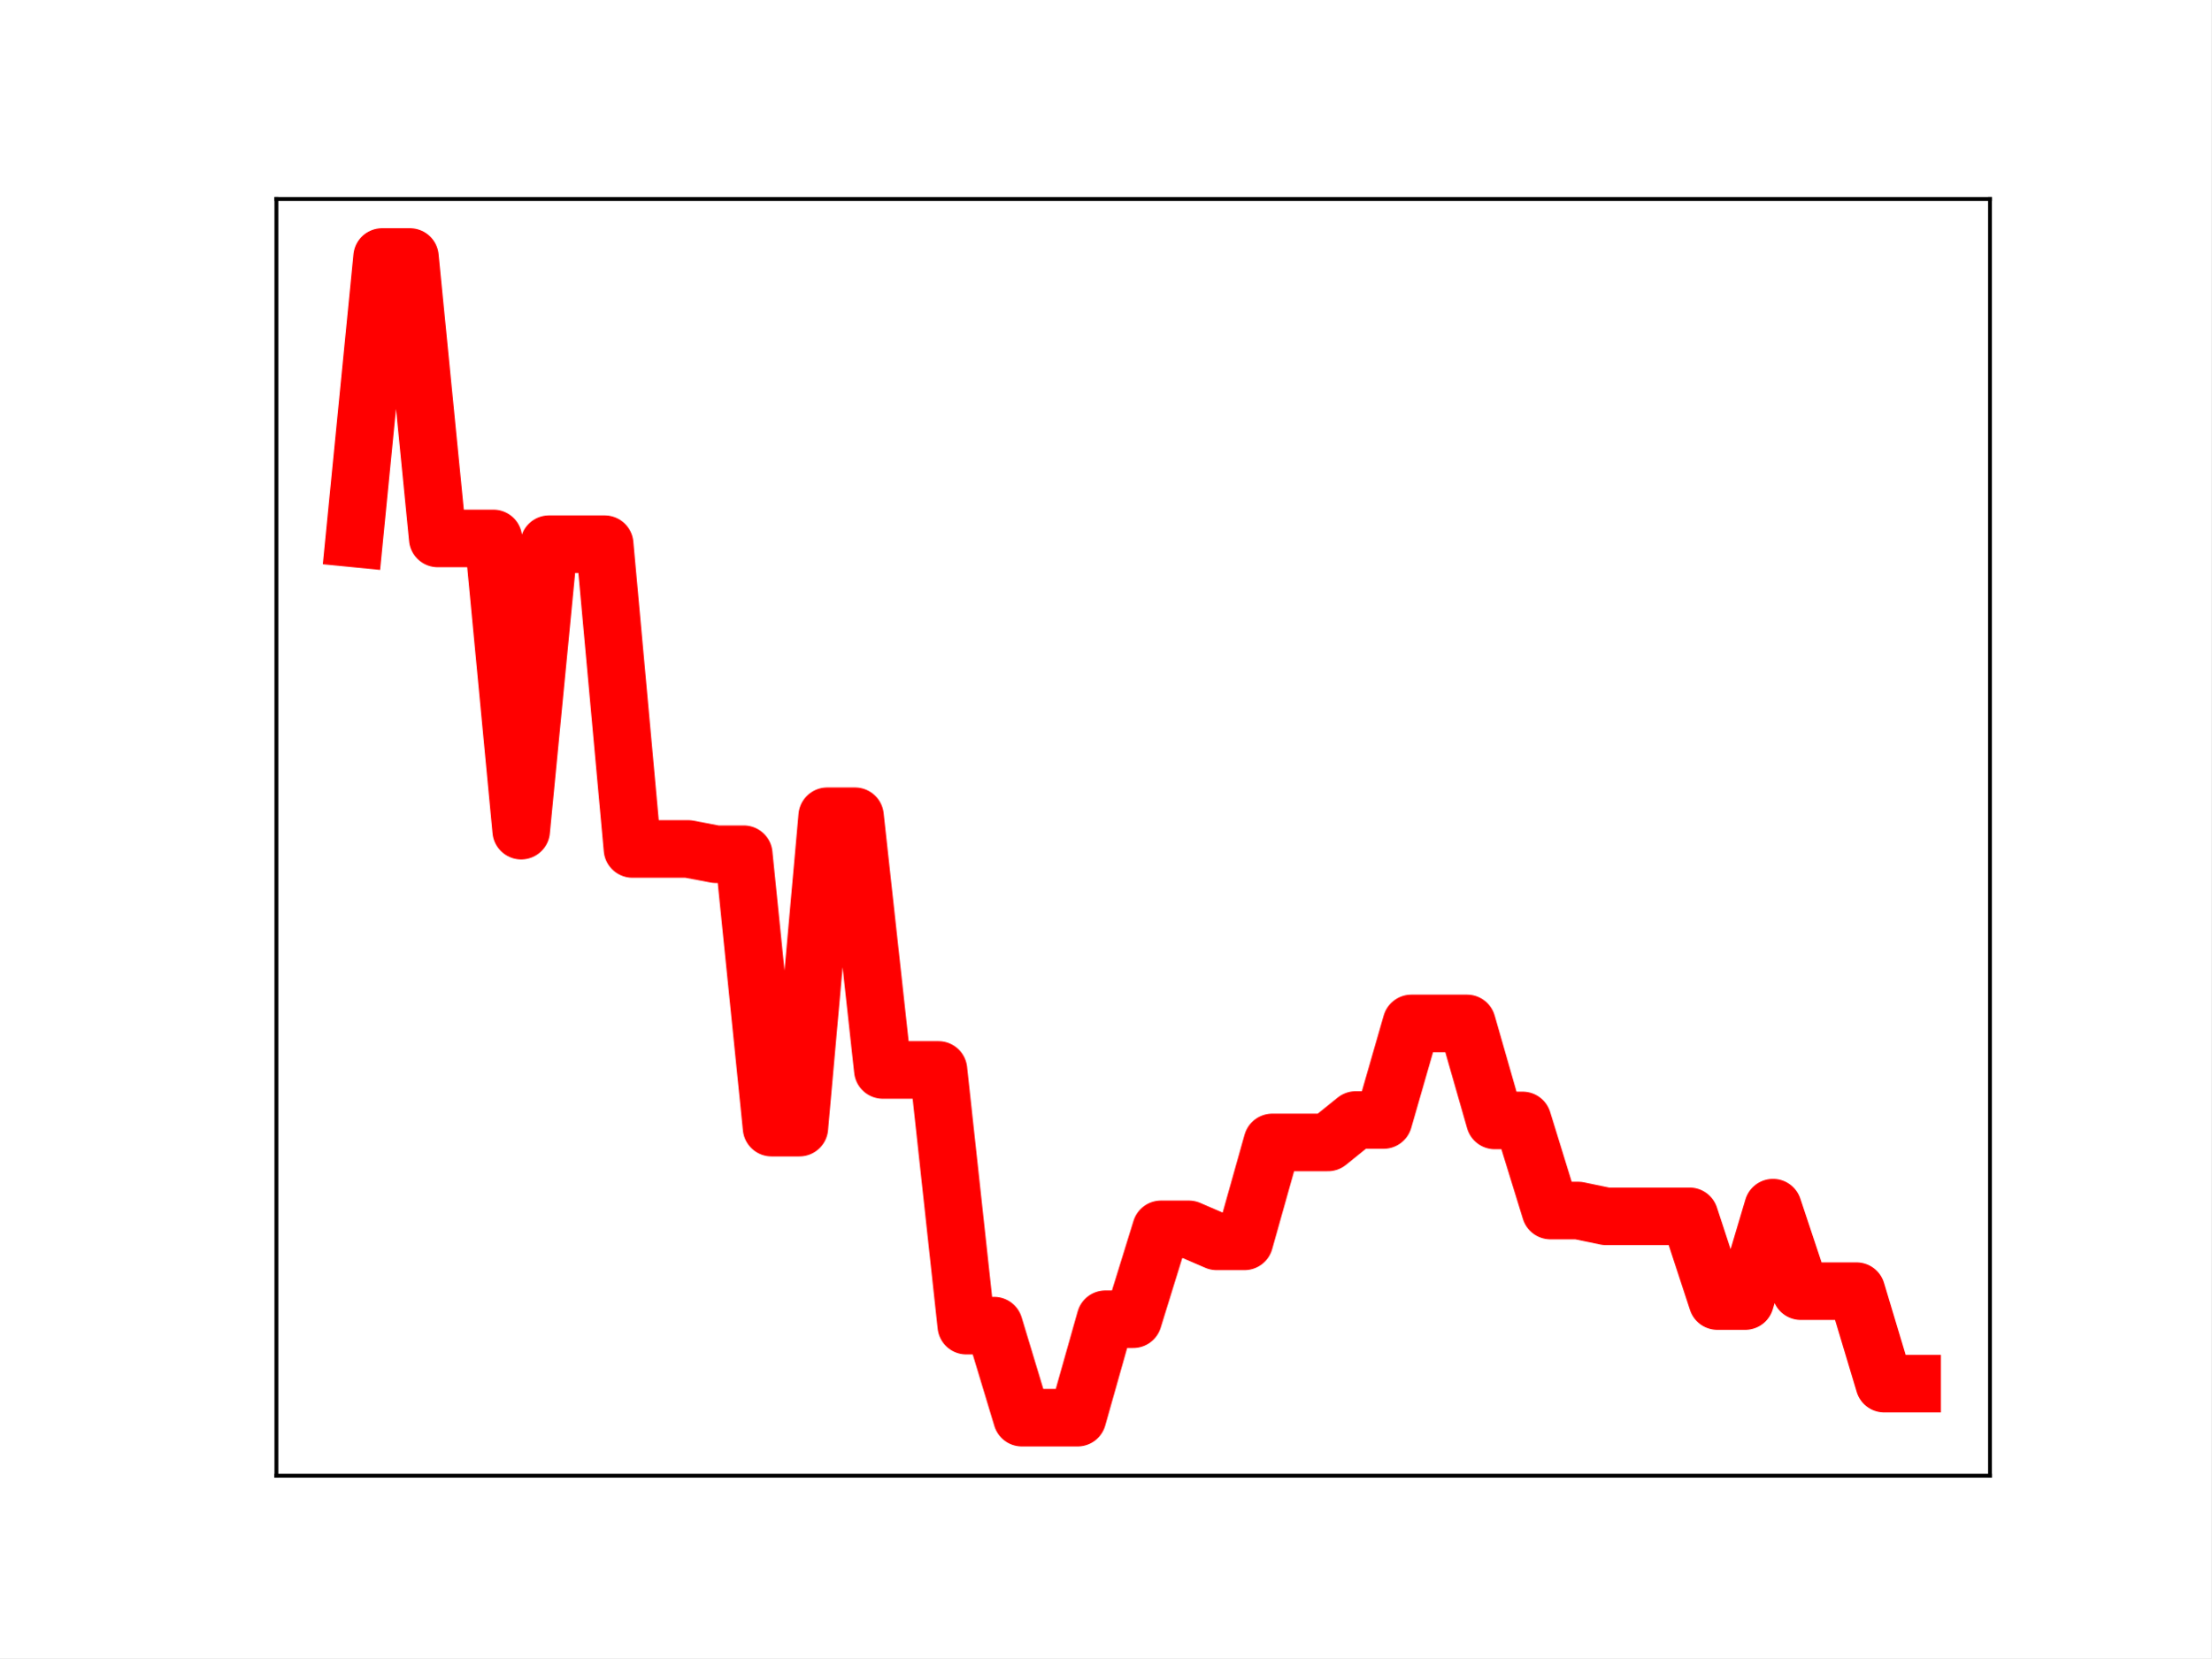
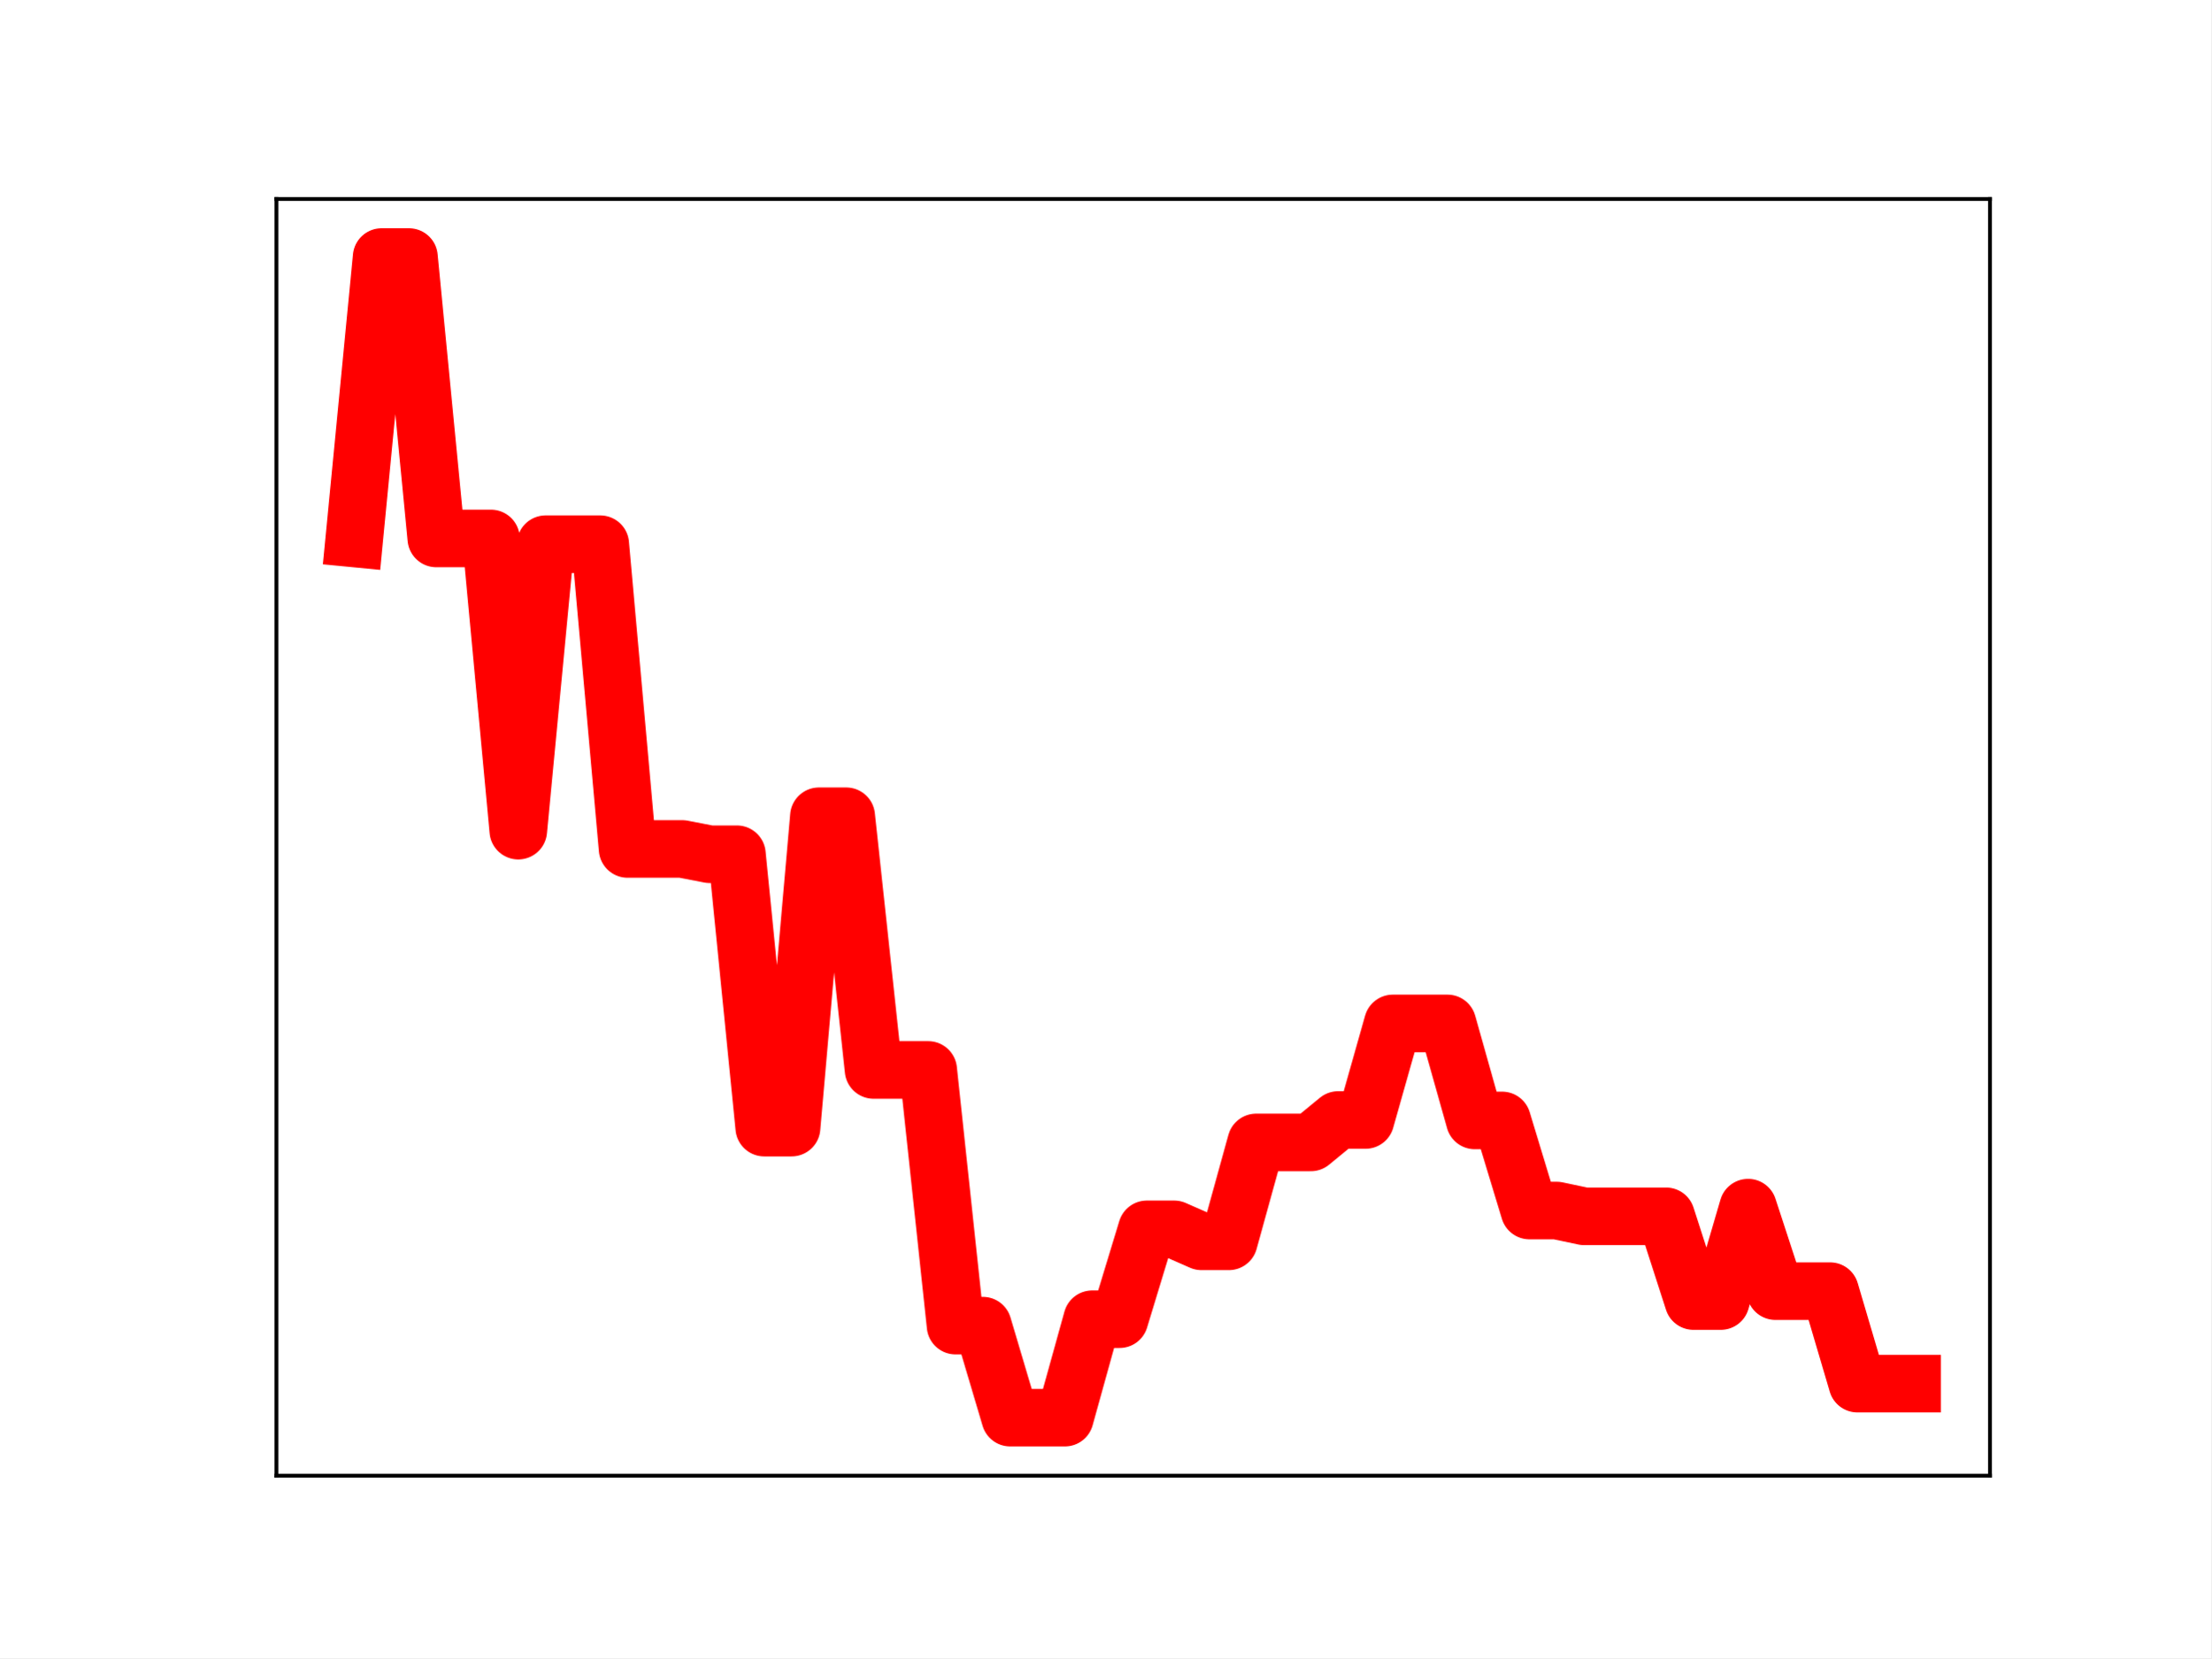
<svg xmlns="http://www.w3.org/2000/svg" xmlns:xlink="http://www.w3.org/1999/xlink" height="345.6pt" version="1.1" viewBox="0 0 460.8 345.6" width="460.8pt">
  <defs>
    <style type="text/css">
*{stroke-linecap:butt;stroke-linejoin:round;}
  </style>
  </defs>
  <g id="figure_1">
    <g id="patch_1">
      <path d="M 0 345.6  L 460.8 345.6  L 460.8 0  L 0 0  z " style="fill:#ffffff;" />
    </g>
    <g id="axes_1">
      <g id="patch_2">
        <path d="M 57.6 307.584  L 414.72 307.584  L 414.72 41.472  L 57.6 41.472  z " style="fill:#ffffff;" />
      </g>
      <g id="line2d_1">
-         <path clip-path="url(#p0f26b1974c)" d="M 73.833 112.225  L 79.63 53.568  L 85.428 53.568  L 91.225 112.225  L 97.022 112.225  L 102.82 112.225  L 108.617 173.133  L 114.415 113.425  L 120.212 113.425  L 126.009 113.425  L 131.807 176.949  L 137.604 176.949  L 143.402 176.949  L 149.199 178.05  L 154.996 178.05  L 160.794 235.036  L 166.591 235.036  L 172.389 170.134  L 178.186 170.134  L 183.983 223.011  L 189.781 223.011  L 195.578 223.011  L 201.376 276.307  L 207.173 276.307  L 212.97 295.488  L 218.768 295.488  L 224.565 295.488  L 230.363 274.972  L 236.16 274.972  L 241.957 256.236  L 247.755 256.236  L 253.552 258.736  L 259.35 258.736  L 265.147 238.122  L 270.944 238.122  L 276.742 238.122  L 282.539 233.445  L 288.337 233.445  L 294.134 213.316  L 299.931 213.316  L 305.729 213.316  L 311.526 233.536  L 317.324 233.536  L 323.121 252.317  L 328.918 252.317  L 334.716 253.524  L 340.513 253.524  L 346.311 253.524  L 352.108 253.524  L 357.905 271.183  L 363.703 271.183  L 369.5 251.713  L 375.298 269.12  L 381.095 269.12  L 386.892 269.12  L 392.69 288.399  L 398.487 288.399  " style="fill:none;stroke:#ff0000;stroke-linecap:square;stroke-width:12;" />
+         <path clip-path="url(#pcb8d4f7197)" d="M 73.833 112.225  L 79.528 53.568  L 85.224 53.568  L 90.92 112.225  L 96.616 112.225  L 102.311 112.225  L 108.007 173.133  L 113.703 113.425  L 119.398 113.425  L 125.094 113.425  L 130.79 176.949  L 136.485 176.949  L 142.181 176.949  L 147.877 178.05  L 153.572 178.05  L 159.268 235.036  L 164.964 235.036  L 170.66 170.134  L 176.355 170.134  L 182.051 223.011  L 187.747 223.011  L 193.442 223.011  L 199.138 276.307  L 204.834 276.307  L 210.529 295.488  L 216.225 295.488  L 221.921 295.488  L 227.616 274.972  L 233.312 274.972  L 239.008 256.236  L 244.704 256.236  L 250.399 258.736  L 256.095 258.736  L 261.791 238.122  L 267.486 238.122  L 273.182 238.122  L 278.878 233.445  L 284.573 233.445  L 290.269 213.316  L 295.965 213.316  L 301.66 213.316  L 307.356 233.536  L 313.052 233.536  L 318.748 252.317  L 324.443 252.317  L 330.139 253.524  L 335.835 253.524  L 341.53 253.524  L 347.226 253.524  L 352.922 271.183  L 358.617 271.183  L 364.313 251.713  L 370.009 269.12  L 375.704 269.12  L 381.4 269.12  L 387.096 288.399  L 392.792 288.399  L 398.487 288.399  " style="fill:none;stroke:#ff0000;stroke-linecap:square;stroke-width:12;" />
        <defs>
-           <path d="M 0 3  C 0.796 3 1.559 2.684 2.121 2.121  C 2.684 1.559 3 0.796 3 0  C 3 -0.796 2.684 -1.559 2.121 -2.121  C 1.559 -2.684 0.796 -3 0 -3  C -0.796 -3 -1.559 -2.684 -2.121 -2.121  C -2.684 -1.559 -3 -0.796 -3 0  C -3 0.796 -2.684 1.559 -2.121 2.121  C -1.559 2.684 -0.796 3 0 3  z " id="mc199b8f90a" style="stroke:#ff0000;" />
+           <path d="M 0 3  C 0.796 3 1.559 2.684 2.121 2.121  C 2.684 1.559 3 0.796 3 0  C 3 -0.796 2.684 -1.559 2.121 -2.121  C 1.559 -2.684 0.796 -3 0 -3  C -0.796 -3 -1.559 -2.684 -2.121 -2.121  C -2.684 -1.559 -3 -0.796 -3 0  C -3 0.796 -2.684 1.559 -2.121 2.121  C -1.559 2.684 -0.796 3 0 3  z " id="m83de8496b3" style="stroke:#ff0000;" />
        </defs>
-         <g clip-path="url(#p0f26b1974c)">
-           <use style="fill:#ff0000;stroke:#ff0000;" x="73.833" xlink:href="#mc199b8f90a" y="112.225" />
-           <use style="fill:#ff0000;stroke:#ff0000;" x="79.63" xlink:href="#mc199b8f90a" y="53.568" />
-           <use style="fill:#ff0000;stroke:#ff0000;" x="85.428" xlink:href="#mc199b8f90a" y="53.568" />
-           <use style="fill:#ff0000;stroke:#ff0000;" x="91.225" xlink:href="#mc199b8f90a" y="112.225" />
-           <use style="fill:#ff0000;stroke:#ff0000;" x="97.022" xlink:href="#mc199b8f90a" y="112.225" />
-           <use style="fill:#ff0000;stroke:#ff0000;" x="102.82" xlink:href="#mc199b8f90a" y="112.225" />
-           <use style="fill:#ff0000;stroke:#ff0000;" x="108.617" xlink:href="#mc199b8f90a" y="173.133" />
-           <use style="fill:#ff0000;stroke:#ff0000;" x="114.415" xlink:href="#mc199b8f90a" y="113.425" />
-           <use style="fill:#ff0000;stroke:#ff0000;" x="120.212" xlink:href="#mc199b8f90a" y="113.425" />
-           <use style="fill:#ff0000;stroke:#ff0000;" x="126.009" xlink:href="#mc199b8f90a" y="113.425" />
-           <use style="fill:#ff0000;stroke:#ff0000;" x="131.807" xlink:href="#mc199b8f90a" y="176.949" />
-           <use style="fill:#ff0000;stroke:#ff0000;" x="137.604" xlink:href="#mc199b8f90a" y="176.949" />
-           <use style="fill:#ff0000;stroke:#ff0000;" x="143.402" xlink:href="#mc199b8f90a" y="176.949" />
-           <use style="fill:#ff0000;stroke:#ff0000;" x="149.199" xlink:href="#mc199b8f90a" y="178.05" />
-           <use style="fill:#ff0000;stroke:#ff0000;" x="154.996" xlink:href="#mc199b8f90a" y="178.05" />
-           <use style="fill:#ff0000;stroke:#ff0000;" x="160.794" xlink:href="#mc199b8f90a" y="235.036" />
-           <use style="fill:#ff0000;stroke:#ff0000;" x="166.591" xlink:href="#mc199b8f90a" y="235.036" />
-           <use style="fill:#ff0000;stroke:#ff0000;" x="172.389" xlink:href="#mc199b8f90a" y="170.134" />
-           <use style="fill:#ff0000;stroke:#ff0000;" x="178.186" xlink:href="#mc199b8f90a" y="170.134" />
-           <use style="fill:#ff0000;stroke:#ff0000;" x="183.983" xlink:href="#mc199b8f90a" y="223.011" />
-           <use style="fill:#ff0000;stroke:#ff0000;" x="189.781" xlink:href="#mc199b8f90a" y="223.011" />
-           <use style="fill:#ff0000;stroke:#ff0000;" x="195.578" xlink:href="#mc199b8f90a" y="223.011" />
-           <use style="fill:#ff0000;stroke:#ff0000;" x="201.376" xlink:href="#mc199b8f90a" y="276.307" />
-           <use style="fill:#ff0000;stroke:#ff0000;" x="207.173" xlink:href="#mc199b8f90a" y="276.307" />
-           <use style="fill:#ff0000;stroke:#ff0000;" x="212.97" xlink:href="#mc199b8f90a" y="295.488" />
-           <use style="fill:#ff0000;stroke:#ff0000;" x="218.768" xlink:href="#mc199b8f90a" y="295.488" />
-           <use style="fill:#ff0000;stroke:#ff0000;" x="224.565" xlink:href="#mc199b8f90a" y="295.488" />
-           <use style="fill:#ff0000;stroke:#ff0000;" x="230.363" xlink:href="#mc199b8f90a" y="274.972" />
-           <use style="fill:#ff0000;stroke:#ff0000;" x="236.16" xlink:href="#mc199b8f90a" y="274.972" />
-           <use style="fill:#ff0000;stroke:#ff0000;" x="241.957" xlink:href="#mc199b8f90a" y="256.236" />
-           <use style="fill:#ff0000;stroke:#ff0000;" x="247.755" xlink:href="#mc199b8f90a" y="256.236" />
-           <use style="fill:#ff0000;stroke:#ff0000;" x="253.552" xlink:href="#mc199b8f90a" y="258.736" />
-           <use style="fill:#ff0000;stroke:#ff0000;" x="259.35" xlink:href="#mc199b8f90a" y="258.736" />
-           <use style="fill:#ff0000;stroke:#ff0000;" x="265.147" xlink:href="#mc199b8f90a" y="238.122" />
-           <use style="fill:#ff0000;stroke:#ff0000;" x="270.944" xlink:href="#mc199b8f90a" y="238.122" />
-           <use style="fill:#ff0000;stroke:#ff0000;" x="276.742" xlink:href="#mc199b8f90a" y="238.122" />
-           <use style="fill:#ff0000;stroke:#ff0000;" x="282.539" xlink:href="#mc199b8f90a" y="233.445" />
-           <use style="fill:#ff0000;stroke:#ff0000;" x="288.337" xlink:href="#mc199b8f90a" y="233.445" />
-           <use style="fill:#ff0000;stroke:#ff0000;" x="294.134" xlink:href="#mc199b8f90a" y="213.316" />
-           <use style="fill:#ff0000;stroke:#ff0000;" x="299.931" xlink:href="#mc199b8f90a" y="213.316" />
-           <use style="fill:#ff0000;stroke:#ff0000;" x="305.729" xlink:href="#mc199b8f90a" y="213.316" />
-           <use style="fill:#ff0000;stroke:#ff0000;" x="311.526" xlink:href="#mc199b8f90a" y="233.536" />
-           <use style="fill:#ff0000;stroke:#ff0000;" x="317.324" xlink:href="#mc199b8f90a" y="233.536" />
-           <use style="fill:#ff0000;stroke:#ff0000;" x="323.121" xlink:href="#mc199b8f90a" y="252.317" />
-           <use style="fill:#ff0000;stroke:#ff0000;" x="328.918" xlink:href="#mc199b8f90a" y="252.317" />
-           <use style="fill:#ff0000;stroke:#ff0000;" x="334.716" xlink:href="#mc199b8f90a" y="253.524" />
-           <use style="fill:#ff0000;stroke:#ff0000;" x="340.513" xlink:href="#mc199b8f90a" y="253.524" />
-           <use style="fill:#ff0000;stroke:#ff0000;" x="346.311" xlink:href="#mc199b8f90a" y="253.524" />
-           <use style="fill:#ff0000;stroke:#ff0000;" x="352.108" xlink:href="#mc199b8f90a" y="253.524" />
-           <use style="fill:#ff0000;stroke:#ff0000;" x="357.905" xlink:href="#mc199b8f90a" y="271.183" />
-           <use style="fill:#ff0000;stroke:#ff0000;" x="363.703" xlink:href="#mc199b8f90a" y="271.183" />
-           <use style="fill:#ff0000;stroke:#ff0000;" x="369.5" xlink:href="#mc199b8f90a" y="251.713" />
-           <use style="fill:#ff0000;stroke:#ff0000;" x="375.298" xlink:href="#mc199b8f90a" y="269.12" />
-           <use style="fill:#ff0000;stroke:#ff0000;" x="381.095" xlink:href="#mc199b8f90a" y="269.12" />
-           <use style="fill:#ff0000;stroke:#ff0000;" x="386.892" xlink:href="#mc199b8f90a" y="269.12" />
-           <use style="fill:#ff0000;stroke:#ff0000;" x="392.69" xlink:href="#mc199b8f90a" y="288.399" />
-           <use style="fill:#ff0000;stroke:#ff0000;" x="398.487" xlink:href="#mc199b8f90a" y="288.399" />
+         <g clip-path="url(#pcb8d4f7197)">
+           <use style="fill:#ff0000;stroke:#ff0000;" x="73.833" xlink:href="#m83de8496b3" y="112.225" />
+           <use style="fill:#ff0000;stroke:#ff0000;" x="79.528" xlink:href="#m83de8496b3" y="53.568" />
+           <use style="fill:#ff0000;stroke:#ff0000;" x="85.224" xlink:href="#m83de8496b3" y="53.568" />
+           <use style="fill:#ff0000;stroke:#ff0000;" x="90.92" xlink:href="#m83de8496b3" y="112.225" />
+           <use style="fill:#ff0000;stroke:#ff0000;" x="96.616" xlink:href="#m83de8496b3" y="112.225" />
+           <use style="fill:#ff0000;stroke:#ff0000;" x="102.311" xlink:href="#m83de8496b3" y="112.225" />
+           <use style="fill:#ff0000;stroke:#ff0000;" x="108.007" xlink:href="#m83de8496b3" y="173.133" />
+           <use style="fill:#ff0000;stroke:#ff0000;" x="113.703" xlink:href="#m83de8496b3" y="113.425" />
+           <use style="fill:#ff0000;stroke:#ff0000;" x="119.398" xlink:href="#m83de8496b3" y="113.425" />
+           <use style="fill:#ff0000;stroke:#ff0000;" x="125.094" xlink:href="#m83de8496b3" y="113.425" />
+           <use style="fill:#ff0000;stroke:#ff0000;" x="130.79" xlink:href="#m83de8496b3" y="176.949" />
+           <use style="fill:#ff0000;stroke:#ff0000;" x="136.485" xlink:href="#m83de8496b3" y="176.949" />
+           <use style="fill:#ff0000;stroke:#ff0000;" x="142.181" xlink:href="#m83de8496b3" y="176.949" />
+           <use style="fill:#ff0000;stroke:#ff0000;" x="147.877" xlink:href="#m83de8496b3" y="178.05" />
+           <use style="fill:#ff0000;stroke:#ff0000;" x="153.572" xlink:href="#m83de8496b3" y="178.05" />
+           <use style="fill:#ff0000;stroke:#ff0000;" x="159.268" xlink:href="#m83de8496b3" y="235.036" />
+           <use style="fill:#ff0000;stroke:#ff0000;" x="164.964" xlink:href="#m83de8496b3" y="235.036" />
+           <use style="fill:#ff0000;stroke:#ff0000;" x="170.66" xlink:href="#m83de8496b3" y="170.134" />
+           <use style="fill:#ff0000;stroke:#ff0000;" x="176.355" xlink:href="#m83de8496b3" y="170.134" />
+           <use style="fill:#ff0000;stroke:#ff0000;" x="182.051" xlink:href="#m83de8496b3" y="223.011" />
+           <use style="fill:#ff0000;stroke:#ff0000;" x="187.747" xlink:href="#m83de8496b3" y="223.011" />
+           <use style="fill:#ff0000;stroke:#ff0000;" x="193.442" xlink:href="#m83de8496b3" y="223.011" />
+           <use style="fill:#ff0000;stroke:#ff0000;" x="199.138" xlink:href="#m83de8496b3" y="276.307" />
+           <use style="fill:#ff0000;stroke:#ff0000;" x="204.834" xlink:href="#m83de8496b3" y="276.307" />
+           <use style="fill:#ff0000;stroke:#ff0000;" x="210.529" xlink:href="#m83de8496b3" y="295.488" />
+           <use style="fill:#ff0000;stroke:#ff0000;" x="216.225" xlink:href="#m83de8496b3" y="295.488" />
+           <use style="fill:#ff0000;stroke:#ff0000;" x="221.921" xlink:href="#m83de8496b3" y="295.488" />
+           <use style="fill:#ff0000;stroke:#ff0000;" x="227.616" xlink:href="#m83de8496b3" y="274.972" />
+           <use style="fill:#ff0000;stroke:#ff0000;" x="233.312" xlink:href="#m83de8496b3" y="274.972" />
+           <use style="fill:#ff0000;stroke:#ff0000;" x="239.008" xlink:href="#m83de8496b3" y="256.236" />
+           <use style="fill:#ff0000;stroke:#ff0000;" x="244.704" xlink:href="#m83de8496b3" y="256.236" />
+           <use style="fill:#ff0000;stroke:#ff0000;" x="250.399" xlink:href="#m83de8496b3" y="258.736" />
+           <use style="fill:#ff0000;stroke:#ff0000;" x="256.095" xlink:href="#m83de8496b3" y="258.736" />
+           <use style="fill:#ff0000;stroke:#ff0000;" x="261.791" xlink:href="#m83de8496b3" y="238.122" />
+           <use style="fill:#ff0000;stroke:#ff0000;" x="267.486" xlink:href="#m83de8496b3" y="238.122" />
+           <use style="fill:#ff0000;stroke:#ff0000;" x="273.182" xlink:href="#m83de8496b3" y="238.122" />
+           <use style="fill:#ff0000;stroke:#ff0000;" x="278.878" xlink:href="#m83de8496b3" y="233.445" />
+           <use style="fill:#ff0000;stroke:#ff0000;" x="284.573" xlink:href="#m83de8496b3" y="233.445" />
+           <use style="fill:#ff0000;stroke:#ff0000;" x="290.269" xlink:href="#m83de8496b3" y="213.316" />
+           <use style="fill:#ff0000;stroke:#ff0000;" x="295.965" xlink:href="#m83de8496b3" y="213.316" />
+           <use style="fill:#ff0000;stroke:#ff0000;" x="301.66" xlink:href="#m83de8496b3" y="213.316" />
+           <use style="fill:#ff0000;stroke:#ff0000;" x="307.356" xlink:href="#m83de8496b3" y="233.536" />
+           <use style="fill:#ff0000;stroke:#ff0000;" x="313.052" xlink:href="#m83de8496b3" y="233.536" />
+           <use style="fill:#ff0000;stroke:#ff0000;" x="318.748" xlink:href="#m83de8496b3" y="252.317" />
+           <use style="fill:#ff0000;stroke:#ff0000;" x="324.443" xlink:href="#m83de8496b3" y="252.317" />
+           <use style="fill:#ff0000;stroke:#ff0000;" x="330.139" xlink:href="#m83de8496b3" y="253.524" />
+           <use style="fill:#ff0000;stroke:#ff0000;" x="335.835" xlink:href="#m83de8496b3" y="253.524" />
+           <use style="fill:#ff0000;stroke:#ff0000;" x="341.53" xlink:href="#m83de8496b3" y="253.524" />
+           <use style="fill:#ff0000;stroke:#ff0000;" x="347.226" xlink:href="#m83de8496b3" y="253.524" />
+           <use style="fill:#ff0000;stroke:#ff0000;" x="352.922" xlink:href="#m83de8496b3" y="271.183" />
+           <use style="fill:#ff0000;stroke:#ff0000;" x="358.617" xlink:href="#m83de8496b3" y="271.183" />
+           <use style="fill:#ff0000;stroke:#ff0000;" x="364.313" xlink:href="#m83de8496b3" y="251.713" />
+           <use style="fill:#ff0000;stroke:#ff0000;" x="370.009" xlink:href="#m83de8496b3" y="269.12" />
+           <use style="fill:#ff0000;stroke:#ff0000;" x="375.704" xlink:href="#m83de8496b3" y="269.12" />
+           <use style="fill:#ff0000;stroke:#ff0000;" x="381.4" xlink:href="#m83de8496b3" y="269.12" />
+           <use style="fill:#ff0000;stroke:#ff0000;" x="387.096" xlink:href="#m83de8496b3" y="288.399" />
+           <use style="fill:#ff0000;stroke:#ff0000;" x="392.792" xlink:href="#m83de8496b3" y="288.399" />
+           <use style="fill:#ff0000;stroke:#ff0000;" x="398.487" xlink:href="#m83de8496b3" y="288.399" />
        </g>
      </g>
      <g id="patch_3">
        <path d="M 57.6 307.584  L 57.6 41.472  " style="fill:none;stroke:#000000;stroke-linecap:square;stroke-linejoin:miter;stroke-width:0.8;" />
      </g>
      <g id="patch_4">
        <path d="M 414.72 307.584  L 414.72 41.472  " style="fill:none;stroke:#000000;stroke-linecap:square;stroke-linejoin:miter;stroke-width:0.8;" />
      </g>
      <g id="patch_5">
        <path d="M 57.6 307.584  L 414.72 307.584  " style="fill:none;stroke:#000000;stroke-linecap:square;stroke-linejoin:miter;stroke-width:0.8;" />
      </g>
      <g id="patch_6">
        <path d="M 57.6 41.472  L 414.72 41.472  " style="fill:none;stroke:#000000;stroke-linecap:square;stroke-linejoin:miter;stroke-width:0.8;" />
      </g>
    </g>
  </g>
  <defs>
-     <clipPath id="p0f26b1974c">
+     <clipPath id="pcb8d4f7197">
      <rect height="266.112" width="357.12" x="57.6" y="41.472" />
    </clipPath>
  </defs>
</svg>
